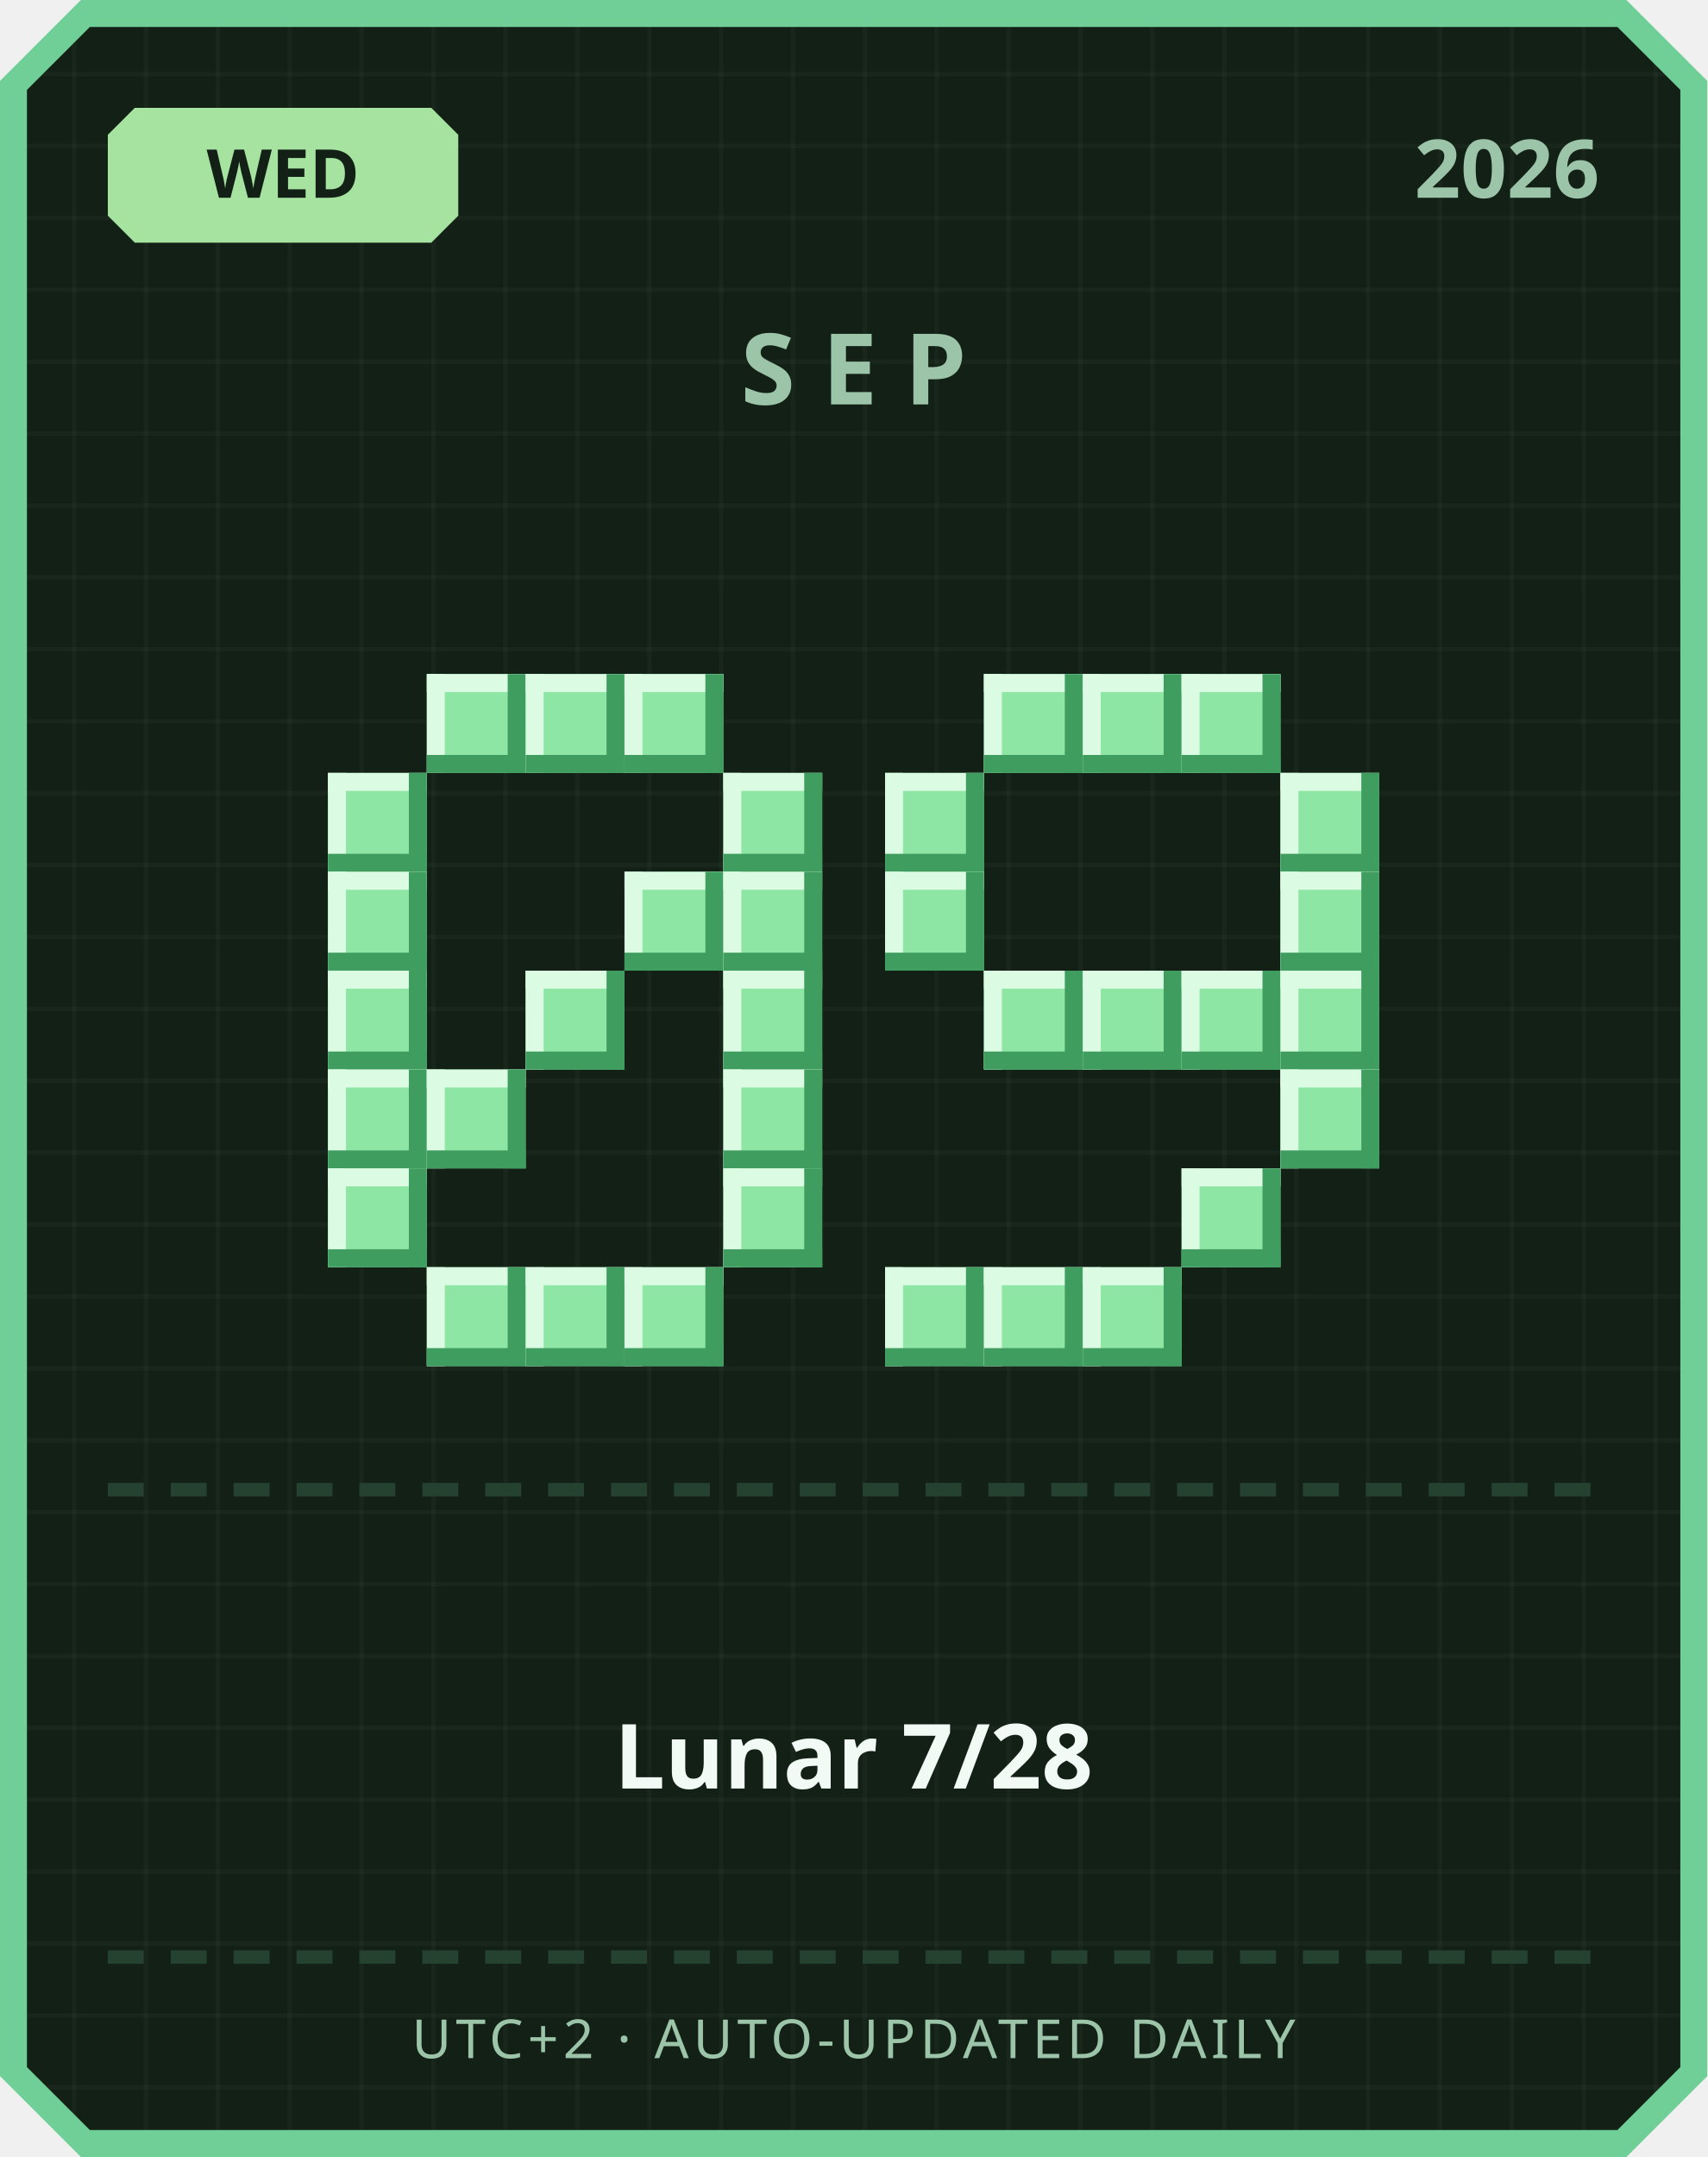
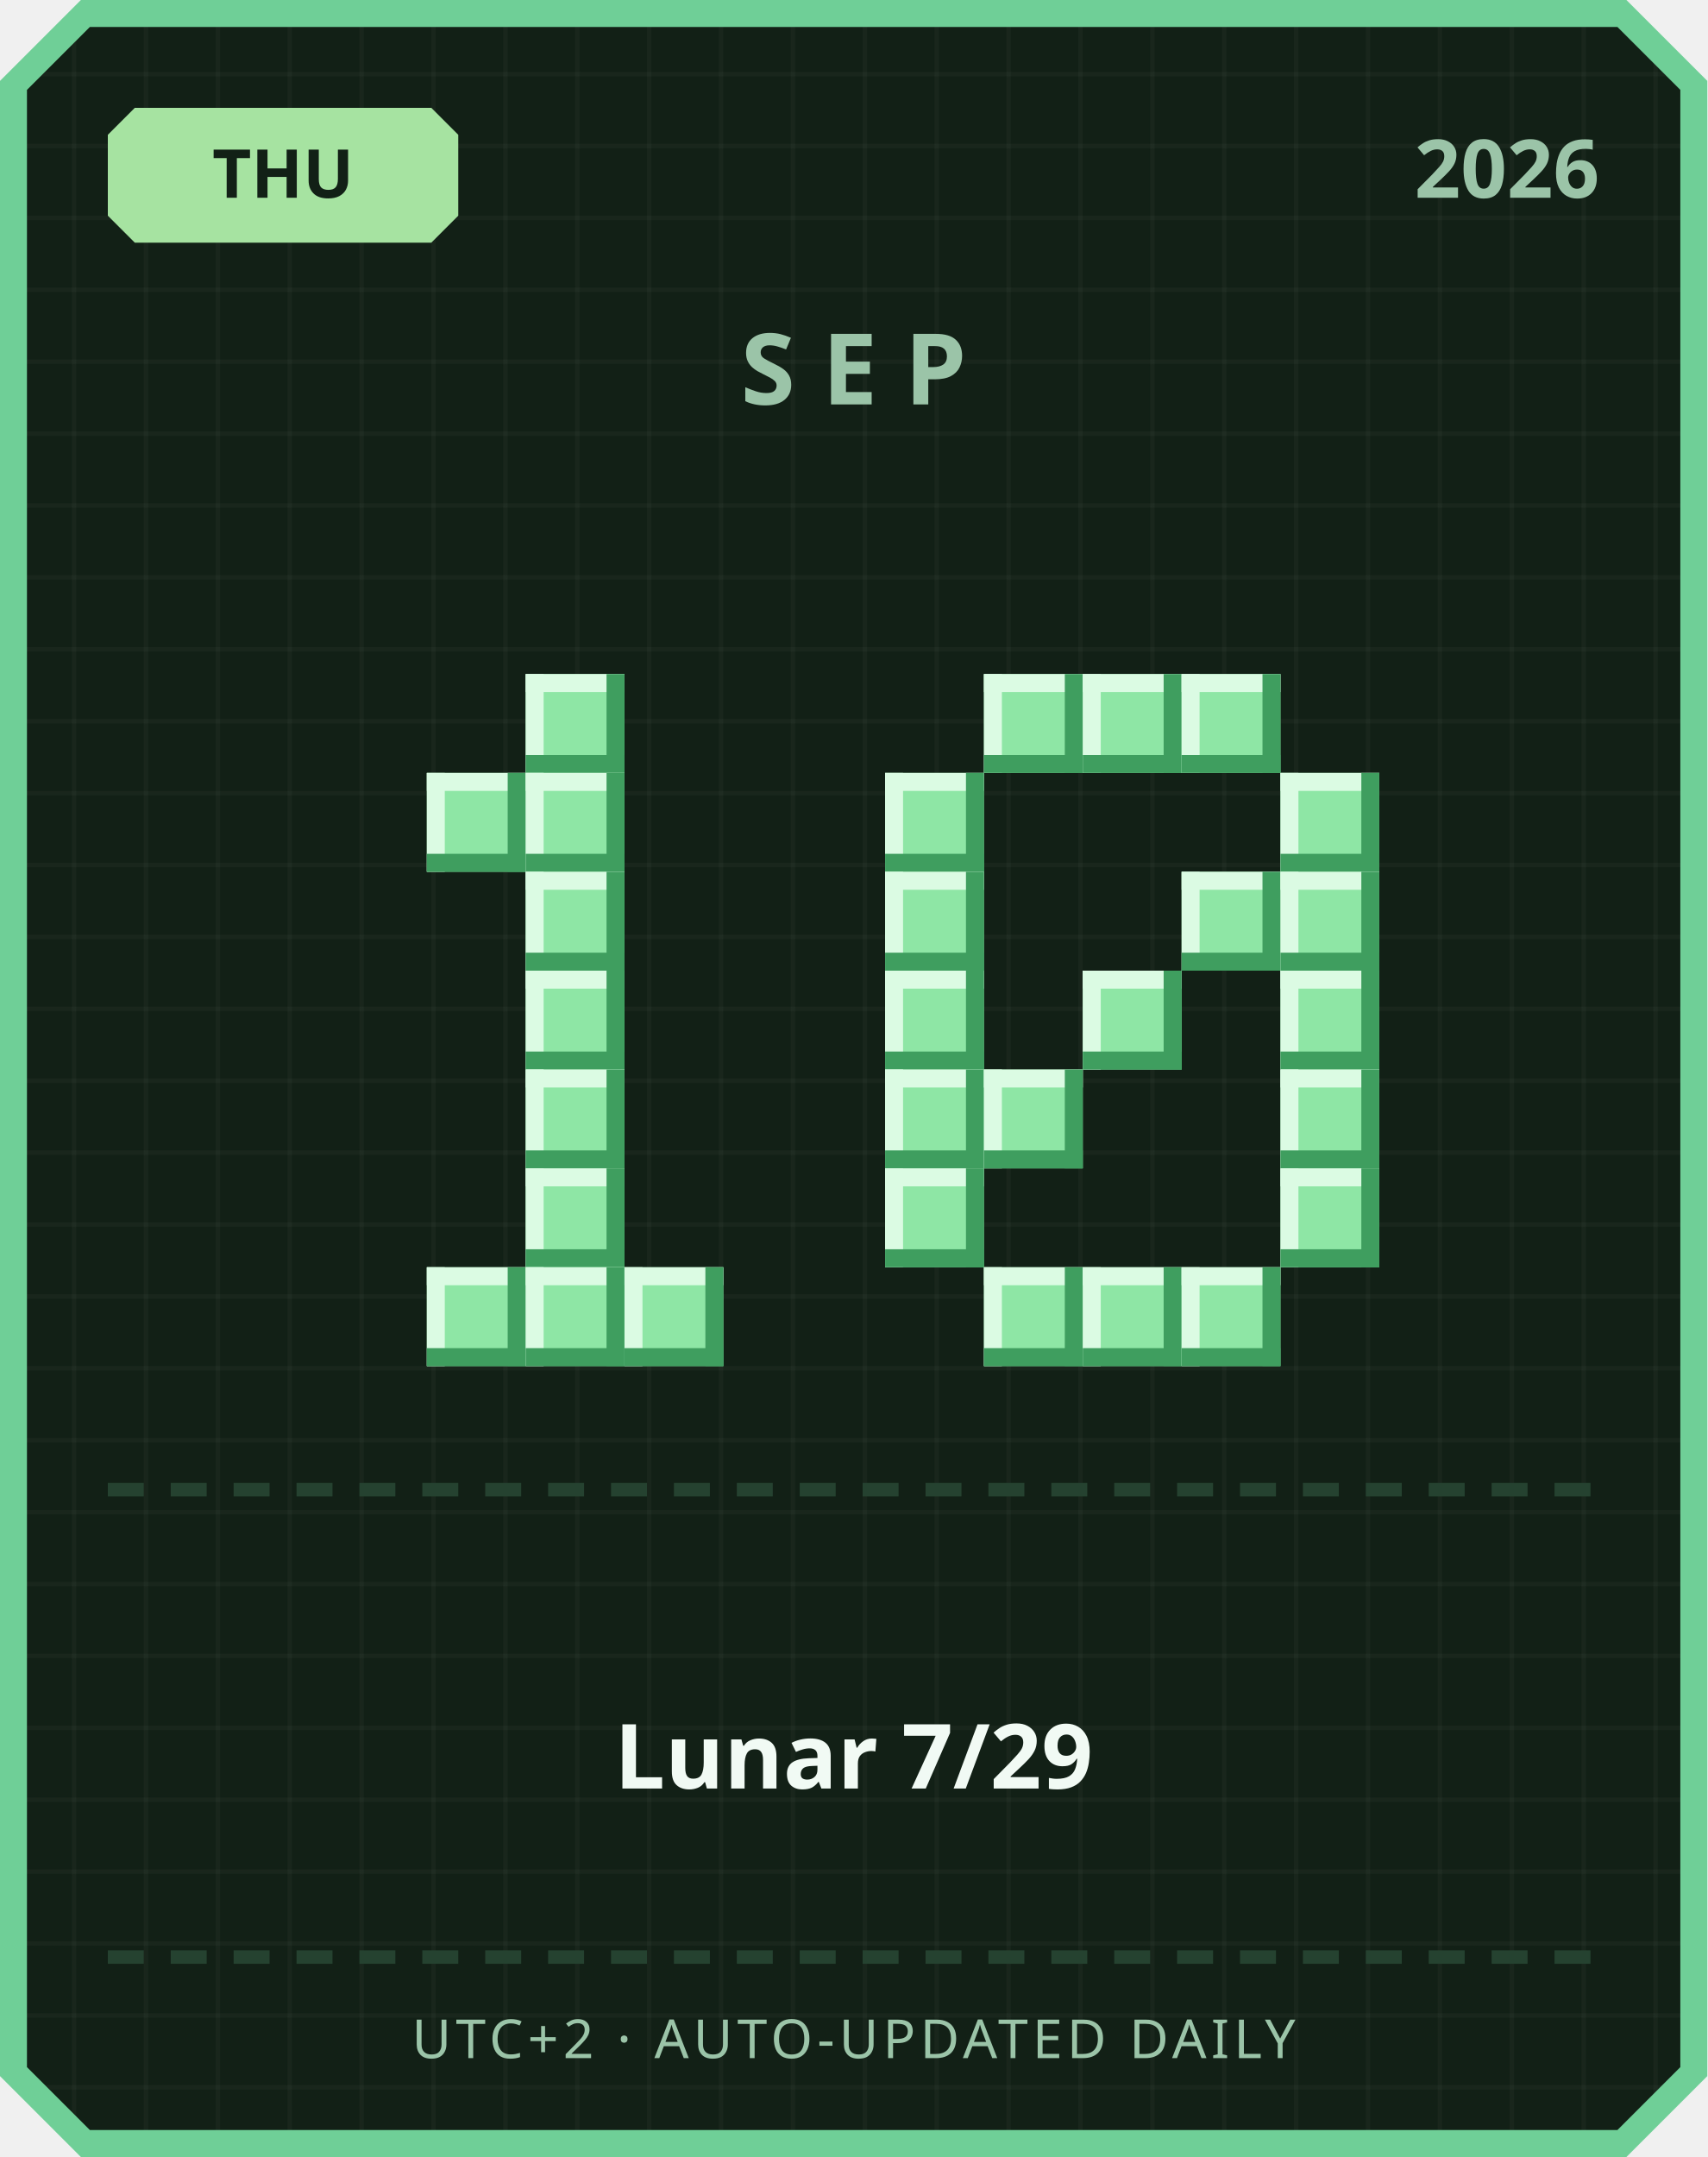
<svg xmlns="http://www.w3.org/2000/svg" width="380" height="480" viewBox="0 0 380 480">
  <defs>
    <pattern id="grid" width="16" height="16" patternUnits="userSpaceOnUse">
      <rect width="16" height="16" fill="#122016" />
      <rect width="1" height="16" fill="#ffffff" opacity="0.03" />
      <rect width="16" height="1" fill="#ffffff" opacity="0.03" />
    </pattern>
  </defs>
  <path d="M 18,0 L 362,0 L 380,18 L 380,462 L 362,480 L 18,480 L 0,462 L 0,18 Z" fill="#6fcf97" />
  <path d="M 20,6 L 360,6 L 374,20 L 374,460 L 360,474 L 20,474 L 6,460 L 6,20 Z" fill="url(#grid)" />
  <path d="M 30,24 L 96,24 L 102,30 L 102,48 L 96,54 L 30,54 L 24,48 L 24,30 Z" fill="#a6e3a1" />
-   <text x="63" y="44" text-anchor="middle" font-family="'Segoe UI', sans-serif" font-size="15" font-weight="700" fill="#122016">WED</text>
+   <text x="63" y="44" text-anchor="middle" font-family="'Segoe UI', sans-serif" font-size="15" font-weight="700" fill="#122016">THU</text>
  <text x="356" y="44" text-anchor="end" font-family="'Segoe UI', sans-serif" font-size="18" font-weight="700" fill="#9bc4a8">2026</text>
  <text x="190" y="90" text-anchor="middle" font-family="'Segoe UI', sans-serif" font-size="22" font-weight="700" letter-spacing="6" fill="#9bc4a8">SEP</text>
-   <rect x="95" y="150" width="22" height="22" fill="#8ee6a5" />
-   <rect x="95" y="150" width="22" height="4" fill="#dbfbe3" />
-   <rect x="95" y="150" width="4" height="22" fill="#dbfbe3" />
-   <rect x="95" y="168" width="22" height="4" fill="#3f9e5f" />
-   <rect x="113" y="150" width="4" height="22" fill="#3f9e5f" />
  <rect x="117" y="150" width="22" height="22" fill="#8ee6a5" />
  <rect x="117" y="150" width="22" height="4" fill="#dbfbe3" />
  <rect x="117" y="150" width="4" height="22" fill="#dbfbe3" />
  <rect x="117" y="168" width="22" height="4" fill="#3f9e5f" />
  <rect x="135" y="150" width="4" height="22" fill="#3f9e5f" />
-   <rect x="139" y="150" width="22" height="22" fill="#8ee6a5" />
-   <rect x="139" y="150" width="22" height="4" fill="#dbfbe3" />
-   <rect x="139" y="150" width="4" height="22" fill="#dbfbe3" />
-   <rect x="139" y="168" width="22" height="4" fill="#3f9e5f" />
-   <rect x="157" y="150" width="4" height="22" fill="#3f9e5f" />
-   <rect x="73" y="172" width="22" height="22" fill="#8ee6a5" />
-   <rect x="73" y="172" width="22" height="4" fill="#dbfbe3" />
-   <rect x="73" y="172" width="4" height="22" fill="#dbfbe3" />
-   <rect x="73" y="190" width="22" height="4" fill="#3f9e5f" />
-   <rect x="91" y="172" width="4" height="22" fill="#3f9e5f" />
-   <rect x="161" y="172" width="22" height="22" fill="#8ee6a5" />
-   <rect x="161" y="172" width="22" height="4" fill="#dbfbe3" />
-   <rect x="161" y="172" width="4" height="22" fill="#dbfbe3" />
-   <rect x="161" y="190" width="22" height="4" fill="#3f9e5f" />
-   <rect x="179" y="172" width="4" height="22" fill="#3f9e5f" />
-   <rect x="73" y="194" width="22" height="22" fill="#8ee6a5" />
-   <rect x="73" y="194" width="22" height="4" fill="#dbfbe3" />
-   <rect x="73" y="194" width="4" height="22" fill="#dbfbe3" />
-   <rect x="73" y="212" width="22" height="4" fill="#3f9e5f" />
-   <rect x="91" y="194" width="4" height="22" fill="#3f9e5f" />
-   <rect x="139" y="194" width="22" height="22" fill="#8ee6a5" />
-   <rect x="139" y="194" width="22" height="4" fill="#dbfbe3" />
-   <rect x="139" y="194" width="4" height="22" fill="#dbfbe3" />
-   <rect x="139" y="212" width="22" height="4" fill="#3f9e5f" />
-   <rect x="157" y="194" width="4" height="22" fill="#3f9e5f" />
-   <rect x="161" y="194" width="22" height="22" fill="#8ee6a5" />
-   <rect x="161" y="194" width="22" height="4" fill="#dbfbe3" />
-   <rect x="161" y="194" width="4" height="22" fill="#dbfbe3" />
-   <rect x="161" y="212" width="22" height="4" fill="#3f9e5f" />
-   <rect x="179" y="194" width="4" height="22" fill="#3f9e5f" />
-   <rect x="73" y="216" width="22" height="22" fill="#8ee6a5" />
-   <rect x="73" y="216" width="22" height="4" fill="#dbfbe3" />
-   <rect x="73" y="216" width="4" height="22" fill="#dbfbe3" />
-   <rect x="73" y="234" width="22" height="4" fill="#3f9e5f" />
-   <rect x="91" y="216" width="4" height="22" fill="#3f9e5f" />
+   <rect x="95" y="172" width="22" height="22" fill="#8ee6a5" />
+   <rect x="95" y="172" width="22" height="4" fill="#dbfbe3" />
+   <rect x="95" y="172" width="4" height="22" fill="#dbfbe3" />
+   <rect x="95" y="190" width="22" height="4" fill="#3f9e5f" />
+   <rect x="113" y="172" width="4" height="22" fill="#3f9e5f" />
+   <rect x="117" y="172" width="22" height="22" fill="#8ee6a5" />
+   <rect x="117" y="172" width="22" height="4" fill="#dbfbe3" />
+   <rect x="117" y="172" width="4" height="22" fill="#dbfbe3" />
+   <rect x="117" y="190" width="22" height="4" fill="#3f9e5f" />
+   <rect x="135" y="172" width="4" height="22" fill="#3f9e5f" />
+   <rect x="117" y="194" width="22" height="22" fill="#8ee6a5" />
+   <rect x="117" y="194" width="22" height="4" fill="#dbfbe3" />
+   <rect x="117" y="194" width="4" height="22" fill="#dbfbe3" />
+   <rect x="117" y="212" width="22" height="4" fill="#3f9e5f" />
+   <rect x="135" y="194" width="4" height="22" fill="#3f9e5f" />
  <rect x="117" y="216" width="22" height="22" fill="#8ee6a5" />
  <rect x="117" y="216" width="22" height="4" fill="#dbfbe3" />
  <rect x="117" y="216" width="4" height="22" fill="#dbfbe3" />
  <rect x="117" y="234" width="22" height="4" fill="#3f9e5f" />
  <rect x="135" y="216" width="4" height="22" fill="#3f9e5f" />
-   <rect x="161" y="216" width="22" height="22" fill="#8ee6a5" />
-   <rect x="161" y="216" width="22" height="4" fill="#dbfbe3" />
-   <rect x="161" y="216" width="4" height="22" fill="#dbfbe3" />
-   <rect x="161" y="234" width="22" height="4" fill="#3f9e5f" />
-   <rect x="179" y="216" width="4" height="22" fill="#3f9e5f" />
-   <rect x="73" y="238" width="22" height="22" fill="#8ee6a5" />
-   <rect x="73" y="238" width="22" height="4" fill="#dbfbe3" />
-   <rect x="73" y="238" width="4" height="22" fill="#dbfbe3" />
-   <rect x="73" y="256" width="22" height="4" fill="#3f9e5f" />
-   <rect x="91" y="238" width="4" height="22" fill="#3f9e5f" />
-   <rect x="95" y="238" width="22" height="22" fill="#8ee6a5" />
-   <rect x="95" y="238" width="22" height="4" fill="#dbfbe3" />
-   <rect x="95" y="238" width="4" height="22" fill="#dbfbe3" />
-   <rect x="95" y="256" width="22" height="4" fill="#3f9e5f" />
-   <rect x="113" y="238" width="4" height="22" fill="#3f9e5f" />
-   <rect x="161" y="238" width="22" height="22" fill="#8ee6a5" />
-   <rect x="161" y="238" width="22" height="4" fill="#dbfbe3" />
-   <rect x="161" y="238" width="4" height="22" fill="#dbfbe3" />
-   <rect x="161" y="256" width="22" height="4" fill="#3f9e5f" />
-   <rect x="179" y="238" width="4" height="22" fill="#3f9e5f" />
-   <rect x="73" y="260" width="22" height="22" fill="#8ee6a5" />
-   <rect x="73" y="260" width="22" height="4" fill="#dbfbe3" />
-   <rect x="73" y="260" width="4" height="22" fill="#dbfbe3" />
-   <rect x="73" y="278" width="22" height="4" fill="#3f9e5f" />
-   <rect x="91" y="260" width="4" height="22" fill="#3f9e5f" />
-   <rect x="161" y="260" width="22" height="22" fill="#8ee6a5" />
-   <rect x="161" y="260" width="22" height="4" fill="#dbfbe3" />
-   <rect x="161" y="260" width="4" height="22" fill="#dbfbe3" />
-   <rect x="161" y="278" width="22" height="4" fill="#3f9e5f" />
-   <rect x="179" y="260" width="4" height="22" fill="#3f9e5f" />
+   <rect x="117" y="238" width="22" height="22" fill="#8ee6a5" />
+   <rect x="117" y="238" width="22" height="4" fill="#dbfbe3" />
+   <rect x="117" y="238" width="4" height="22" fill="#dbfbe3" />
+   <rect x="117" y="256" width="22" height="4" fill="#3f9e5f" />
+   <rect x="135" y="238" width="4" height="22" fill="#3f9e5f" />
+   <rect x="117" y="260" width="22" height="22" fill="#8ee6a5" />
+   <rect x="117" y="260" width="22" height="4" fill="#dbfbe3" />
+   <rect x="117" y="260" width="4" height="22" fill="#dbfbe3" />
+   <rect x="117" y="278" width="22" height="4" fill="#3f9e5f" />
+   <rect x="135" y="260" width="4" height="22" fill="#3f9e5f" />
  <rect x="95" y="282" width="22" height="22" fill="#8ee6a5" />
  <rect x="95" y="282" width="22" height="4" fill="#dbfbe3" />
  <rect x="95" y="282" width="4" height="22" fill="#dbfbe3" />
  <rect x="95" y="300" width="22" height="4" fill="#3f9e5f" />
  <rect x="113" y="282" width="4" height="22" fill="#3f9e5f" />
  <rect x="117" y="282" width="22" height="22" fill="#8ee6a5" />
  <rect x="117" y="282" width="22" height="4" fill="#dbfbe3" />
  <rect x="117" y="282" width="4" height="22" fill="#dbfbe3" />
  <rect x="117" y="300" width="22" height="4" fill="#3f9e5f" />
  <rect x="135" y="282" width="4" height="22" fill="#3f9e5f" />
  <rect x="139" y="282" width="22" height="22" fill="#8ee6a5" />
  <rect x="139" y="282" width="22" height="4" fill="#dbfbe3" />
  <rect x="139" y="282" width="4" height="22" fill="#dbfbe3" />
  <rect x="139" y="300" width="22" height="4" fill="#3f9e5f" />
  <rect x="157" y="282" width="4" height="22" fill="#3f9e5f" />
  <rect x="219" y="150" width="22" height="22" fill="#8ee6a5" />
  <rect x="219" y="150" width="22" height="4" fill="#dbfbe3" />
  <rect x="219" y="150" width="4" height="22" fill="#dbfbe3" />
  <rect x="219" y="168" width="22" height="4" fill="#3f9e5f" />
  <rect x="237" y="150" width="4" height="22" fill="#3f9e5f" />
  <rect x="241" y="150" width="22" height="22" fill="#8ee6a5" />
  <rect x="241" y="150" width="22" height="4" fill="#dbfbe3" />
  <rect x="241" y="150" width="4" height="22" fill="#dbfbe3" />
  <rect x="241" y="168" width="22" height="4" fill="#3f9e5f" />
  <rect x="259" y="150" width="4" height="22" fill="#3f9e5f" />
  <rect x="263" y="150" width="22" height="22" fill="#8ee6a5" />
  <rect x="263" y="150" width="22" height="4" fill="#dbfbe3" />
  <rect x="263" y="150" width="4" height="22" fill="#dbfbe3" />
  <rect x="263" y="168" width="22" height="4" fill="#3f9e5f" />
  <rect x="281" y="150" width="4" height="22" fill="#3f9e5f" />
  <rect x="197" y="172" width="22" height="22" fill="#8ee6a5" />
  <rect x="197" y="172" width="22" height="4" fill="#dbfbe3" />
  <rect x="197" y="172" width="4" height="22" fill="#dbfbe3" />
  <rect x="197" y="190" width="22" height="4" fill="#3f9e5f" />
  <rect x="215" y="172" width="4" height="22" fill="#3f9e5f" />
  <rect x="285" y="172" width="22" height="22" fill="#8ee6a5" />
  <rect x="285" y="172" width="22" height="4" fill="#dbfbe3" />
  <rect x="285" y="172" width="4" height="22" fill="#dbfbe3" />
  <rect x="285" y="190" width="22" height="4" fill="#3f9e5f" />
  <rect x="303" y="172" width="4" height="22" fill="#3f9e5f" />
  <rect x="197" y="194" width="22" height="22" fill="#8ee6a5" />
  <rect x="197" y="194" width="22" height="4" fill="#dbfbe3" />
  <rect x="197" y="194" width="4" height="22" fill="#dbfbe3" />
  <rect x="197" y="212" width="22" height="4" fill="#3f9e5f" />
  <rect x="215" y="194" width="4" height="22" fill="#3f9e5f" />
+   <rect x="263" y="194" width="22" height="22" fill="#8ee6a5" />
+   <rect x="263" y="194" width="22" height="4" fill="#dbfbe3" />
+   <rect x="263" y="194" width="4" height="22" fill="#dbfbe3" />
+   <rect x="263" y="212" width="22" height="4" fill="#3f9e5f" />
+   <rect x="281" y="194" width="4" height="22" fill="#3f9e5f" />
  <rect x="285" y="194" width="22" height="22" fill="#8ee6a5" />
  <rect x="285" y="194" width="22" height="4" fill="#dbfbe3" />
  <rect x="285" y="194" width="4" height="22" fill="#dbfbe3" />
  <rect x="285" y="212" width="22" height="4" fill="#3f9e5f" />
  <rect x="303" y="194" width="4" height="22" fill="#3f9e5f" />
-   <rect x="219" y="216" width="22" height="22" fill="#8ee6a5" />
-   <rect x="219" y="216" width="22" height="4" fill="#dbfbe3" />
-   <rect x="219" y="216" width="4" height="22" fill="#dbfbe3" />
-   <rect x="219" y="234" width="22" height="4" fill="#3f9e5f" />
-   <rect x="237" y="216" width="4" height="22" fill="#3f9e5f" />
+   <rect x="197" y="216" width="22" height="22" fill="#8ee6a5" />
+   <rect x="197" y="216" width="22" height="4" fill="#dbfbe3" />
+   <rect x="197" y="216" width="4" height="22" fill="#dbfbe3" />
+   <rect x="197" y="234" width="22" height="4" fill="#3f9e5f" />
+   <rect x="215" y="216" width="4" height="22" fill="#3f9e5f" />
  <rect x="241" y="216" width="22" height="22" fill="#8ee6a5" />
  <rect x="241" y="216" width="22" height="4" fill="#dbfbe3" />
  <rect x="241" y="216" width="4" height="22" fill="#dbfbe3" />
  <rect x="241" y="234" width="22" height="4" fill="#3f9e5f" />
  <rect x="259" y="216" width="4" height="22" fill="#3f9e5f" />
-   <rect x="263" y="216" width="22" height="22" fill="#8ee6a5" />
-   <rect x="263" y="216" width="22" height="4" fill="#dbfbe3" />
-   <rect x="263" y="216" width="4" height="22" fill="#dbfbe3" />
-   <rect x="263" y="234" width="22" height="4" fill="#3f9e5f" />
-   <rect x="281" y="216" width="4" height="22" fill="#3f9e5f" />
  <rect x="285" y="216" width="22" height="22" fill="#8ee6a5" />
  <rect x="285" y="216" width="22" height="4" fill="#dbfbe3" />
  <rect x="285" y="216" width="4" height="22" fill="#dbfbe3" />
  <rect x="285" y="234" width="22" height="4" fill="#3f9e5f" />
  <rect x="303" y="216" width="4" height="22" fill="#3f9e5f" />
+   <rect x="197" y="238" width="22" height="22" fill="#8ee6a5" />
+   <rect x="197" y="238" width="22" height="4" fill="#dbfbe3" />
+   <rect x="197" y="238" width="4" height="22" fill="#dbfbe3" />
+   <rect x="197" y="256" width="22" height="4" fill="#3f9e5f" />
+   <rect x="215" y="238" width="4" height="22" fill="#3f9e5f" />
+   <rect x="219" y="238" width="22" height="22" fill="#8ee6a5" />
+   <rect x="219" y="238" width="22" height="4" fill="#dbfbe3" />
+   <rect x="219" y="238" width="4" height="22" fill="#dbfbe3" />
+   <rect x="219" y="256" width="22" height="4" fill="#3f9e5f" />
+   <rect x="237" y="238" width="4" height="22" fill="#3f9e5f" />
  <rect x="285" y="238" width="22" height="22" fill="#8ee6a5" />
  <rect x="285" y="238" width="22" height="4" fill="#dbfbe3" />
  <rect x="285" y="238" width="4" height="22" fill="#dbfbe3" />
  <rect x="285" y="256" width="22" height="4" fill="#3f9e5f" />
  <rect x="303" y="238" width="4" height="22" fill="#3f9e5f" />
-   <rect x="263" y="260" width="22" height="22" fill="#8ee6a5" />
-   <rect x="263" y="260" width="22" height="4" fill="#dbfbe3" />
-   <rect x="263" y="260" width="4" height="22" fill="#dbfbe3" />
-   <rect x="263" y="278" width="22" height="4" fill="#3f9e5f" />
-   <rect x="281" y="260" width="4" height="22" fill="#3f9e5f" />
-   <rect x="197" y="282" width="22" height="22" fill="#8ee6a5" />
-   <rect x="197" y="282" width="22" height="4" fill="#dbfbe3" />
-   <rect x="197" y="282" width="4" height="22" fill="#dbfbe3" />
-   <rect x="197" y="300" width="22" height="4" fill="#3f9e5f" />
-   <rect x="215" y="282" width="4" height="22" fill="#3f9e5f" />
+   <rect x="197" y="260" width="22" height="22" fill="#8ee6a5" />
+   <rect x="197" y="260" width="22" height="4" fill="#dbfbe3" />
+   <rect x="197" y="260" width="4" height="22" fill="#dbfbe3" />
+   <rect x="197" y="278" width="22" height="4" fill="#3f9e5f" />
+   <rect x="215" y="260" width="4" height="22" fill="#3f9e5f" />
+   <rect x="285" y="260" width="22" height="22" fill="#8ee6a5" />
+   <rect x="285" y="260" width="22" height="4" fill="#dbfbe3" />
+   <rect x="285" y="260" width="4" height="22" fill="#dbfbe3" />
+   <rect x="285" y="278" width="22" height="4" fill="#3f9e5f" />
+   <rect x="303" y="260" width="4" height="22" fill="#3f9e5f" />
  <rect x="219" y="282" width="22" height="22" fill="#8ee6a5" />
  <rect x="219" y="282" width="22" height="4" fill="#dbfbe3" />
  <rect x="219" y="282" width="4" height="22" fill="#dbfbe3" />
  <rect x="219" y="300" width="22" height="4" fill="#3f9e5f" />
  <rect x="237" y="282" width="4" height="22" fill="#3f9e5f" />
  <rect x="241" y="282" width="22" height="22" fill="#8ee6a5" />
  <rect x="241" y="282" width="22" height="4" fill="#dbfbe3" />
  <rect x="241" y="282" width="4" height="22" fill="#dbfbe3" />
  <rect x="241" y="300" width="22" height="4" fill="#3f9e5f" />
  <rect x="259" y="282" width="4" height="22" fill="#3f9e5f" />
+   <rect x="263" y="282" width="22" height="22" fill="#8ee6a5" />
+   <rect x="263" y="282" width="22" height="4" fill="#dbfbe3" />
+   <rect x="263" y="282" width="4" height="22" fill="#dbfbe3" />
+   <rect x="263" y="300" width="22" height="4" fill="#3f9e5f" />
+   <rect x="281" y="282" width="4" height="22" fill="#3f9e5f" />
  <rect x="24" y="330" width="8" height="3" fill="#254230" />
  <rect x="38" y="330" width="8" height="3" fill="#254230" />
  <rect x="52" y="330" width="8" height="3" fill="#254230" />
  <rect x="66" y="330" width="8" height="3" fill="#254230" />
  <rect x="80" y="330" width="8" height="3" fill="#254230" />
  <rect x="94" y="330" width="8" height="3" fill="#254230" />
  <rect x="108" y="330" width="8" height="3" fill="#254230" />
  <rect x="122" y="330" width="8" height="3" fill="#254230" />
  <rect x="136" y="330" width="8" height="3" fill="#254230" />
  <rect x="150" y="330" width="8" height="3" fill="#254230" />
  <rect x="164" y="330" width="8" height="3" fill="#254230" />
  <rect x="178" y="330" width="8" height="3" fill="#254230" />
  <rect x="192" y="330" width="8" height="3" fill="#254230" />
  <rect x="206" y="330" width="8" height="3" fill="#254230" />
  <rect x="220" y="330" width="8" height="3" fill="#254230" />
  <rect x="234" y="330" width="8" height="3" fill="#254230" />
  <rect x="248" y="330" width="8" height="3" fill="#254230" />
  <rect x="262" y="330" width="8" height="3" fill="#254230" />
  <rect x="276" y="330" width="8" height="3" fill="#254230" />
  <rect x="290" y="330" width="8" height="3" fill="#254230" />
  <rect x="304" y="330" width="8" height="3" fill="#254230" />
  <rect x="318" y="330" width="8" height="3" fill="#254230" />
  <rect x="332" y="330" width="8" height="3" fill="#254230" />
  <rect x="346" y="330" width="8" height="3" fill="#254230" />
-   <text x="190" y="398" text-anchor="middle" font-family="'Segoe UI', 'Microsoft JhengHei', sans-serif" font-size="20" font-weight="700" fill="#f1faf4">Lunar 7/28</text>
+   <text x="190" y="398" text-anchor="middle" font-family="'Segoe UI', 'Microsoft JhengHei', sans-serif" font-size="20" font-weight="700" fill="#f1faf4">Lunar 7/29</text>
  <rect x="24" y="434" width="8" height="3" fill="#254230" />
  <rect x="38" y="434" width="8" height="3" fill="#254230" />
  <rect x="52" y="434" width="8" height="3" fill="#254230" />
  <rect x="66" y="434" width="8" height="3" fill="#254230" />
  <rect x="80" y="434" width="8" height="3" fill="#254230" />
  <rect x="94" y="434" width="8" height="3" fill="#254230" />
  <rect x="108" y="434" width="8" height="3" fill="#254230" />
  <rect x="122" y="434" width="8" height="3" fill="#254230" />
  <rect x="136" y="434" width="8" height="3" fill="#254230" />
  <rect x="150" y="434" width="8" height="3" fill="#254230" />
  <rect x="164" y="434" width="8" height="3" fill="#254230" />
  <rect x="178" y="434" width="8" height="3" fill="#254230" />
  <rect x="192" y="434" width="8" height="3" fill="#254230" />
  <rect x="206" y="434" width="8" height="3" fill="#254230" />
  <rect x="220" y="434" width="8" height="3" fill="#254230" />
  <rect x="234" y="434" width="8" height="3" fill="#254230" />
  <rect x="248" y="434" width="8" height="3" fill="#254230" />
  <rect x="262" y="434" width="8" height="3" fill="#254230" />
  <rect x="276" y="434" width="8" height="3" fill="#254230" />
  <rect x="290" y="434" width="8" height="3" fill="#254230" />
  <rect x="304" y="434" width="8" height="3" fill="#254230" />
  <rect x="318" y="434" width="8" height="3" fill="#254230" />
  <rect x="332" y="434" width="8" height="3" fill="#254230" />
  <rect x="346" y="434" width="8" height="3" fill="#254230" />
  <text x="190" y="458" text-anchor="middle" font-family="'Segoe UI', sans-serif" font-size="12" letter-spacing="1" fill="#9bc4a8">UTC+2 · AUTO-UPDATED DAILY</text>
</svg>
